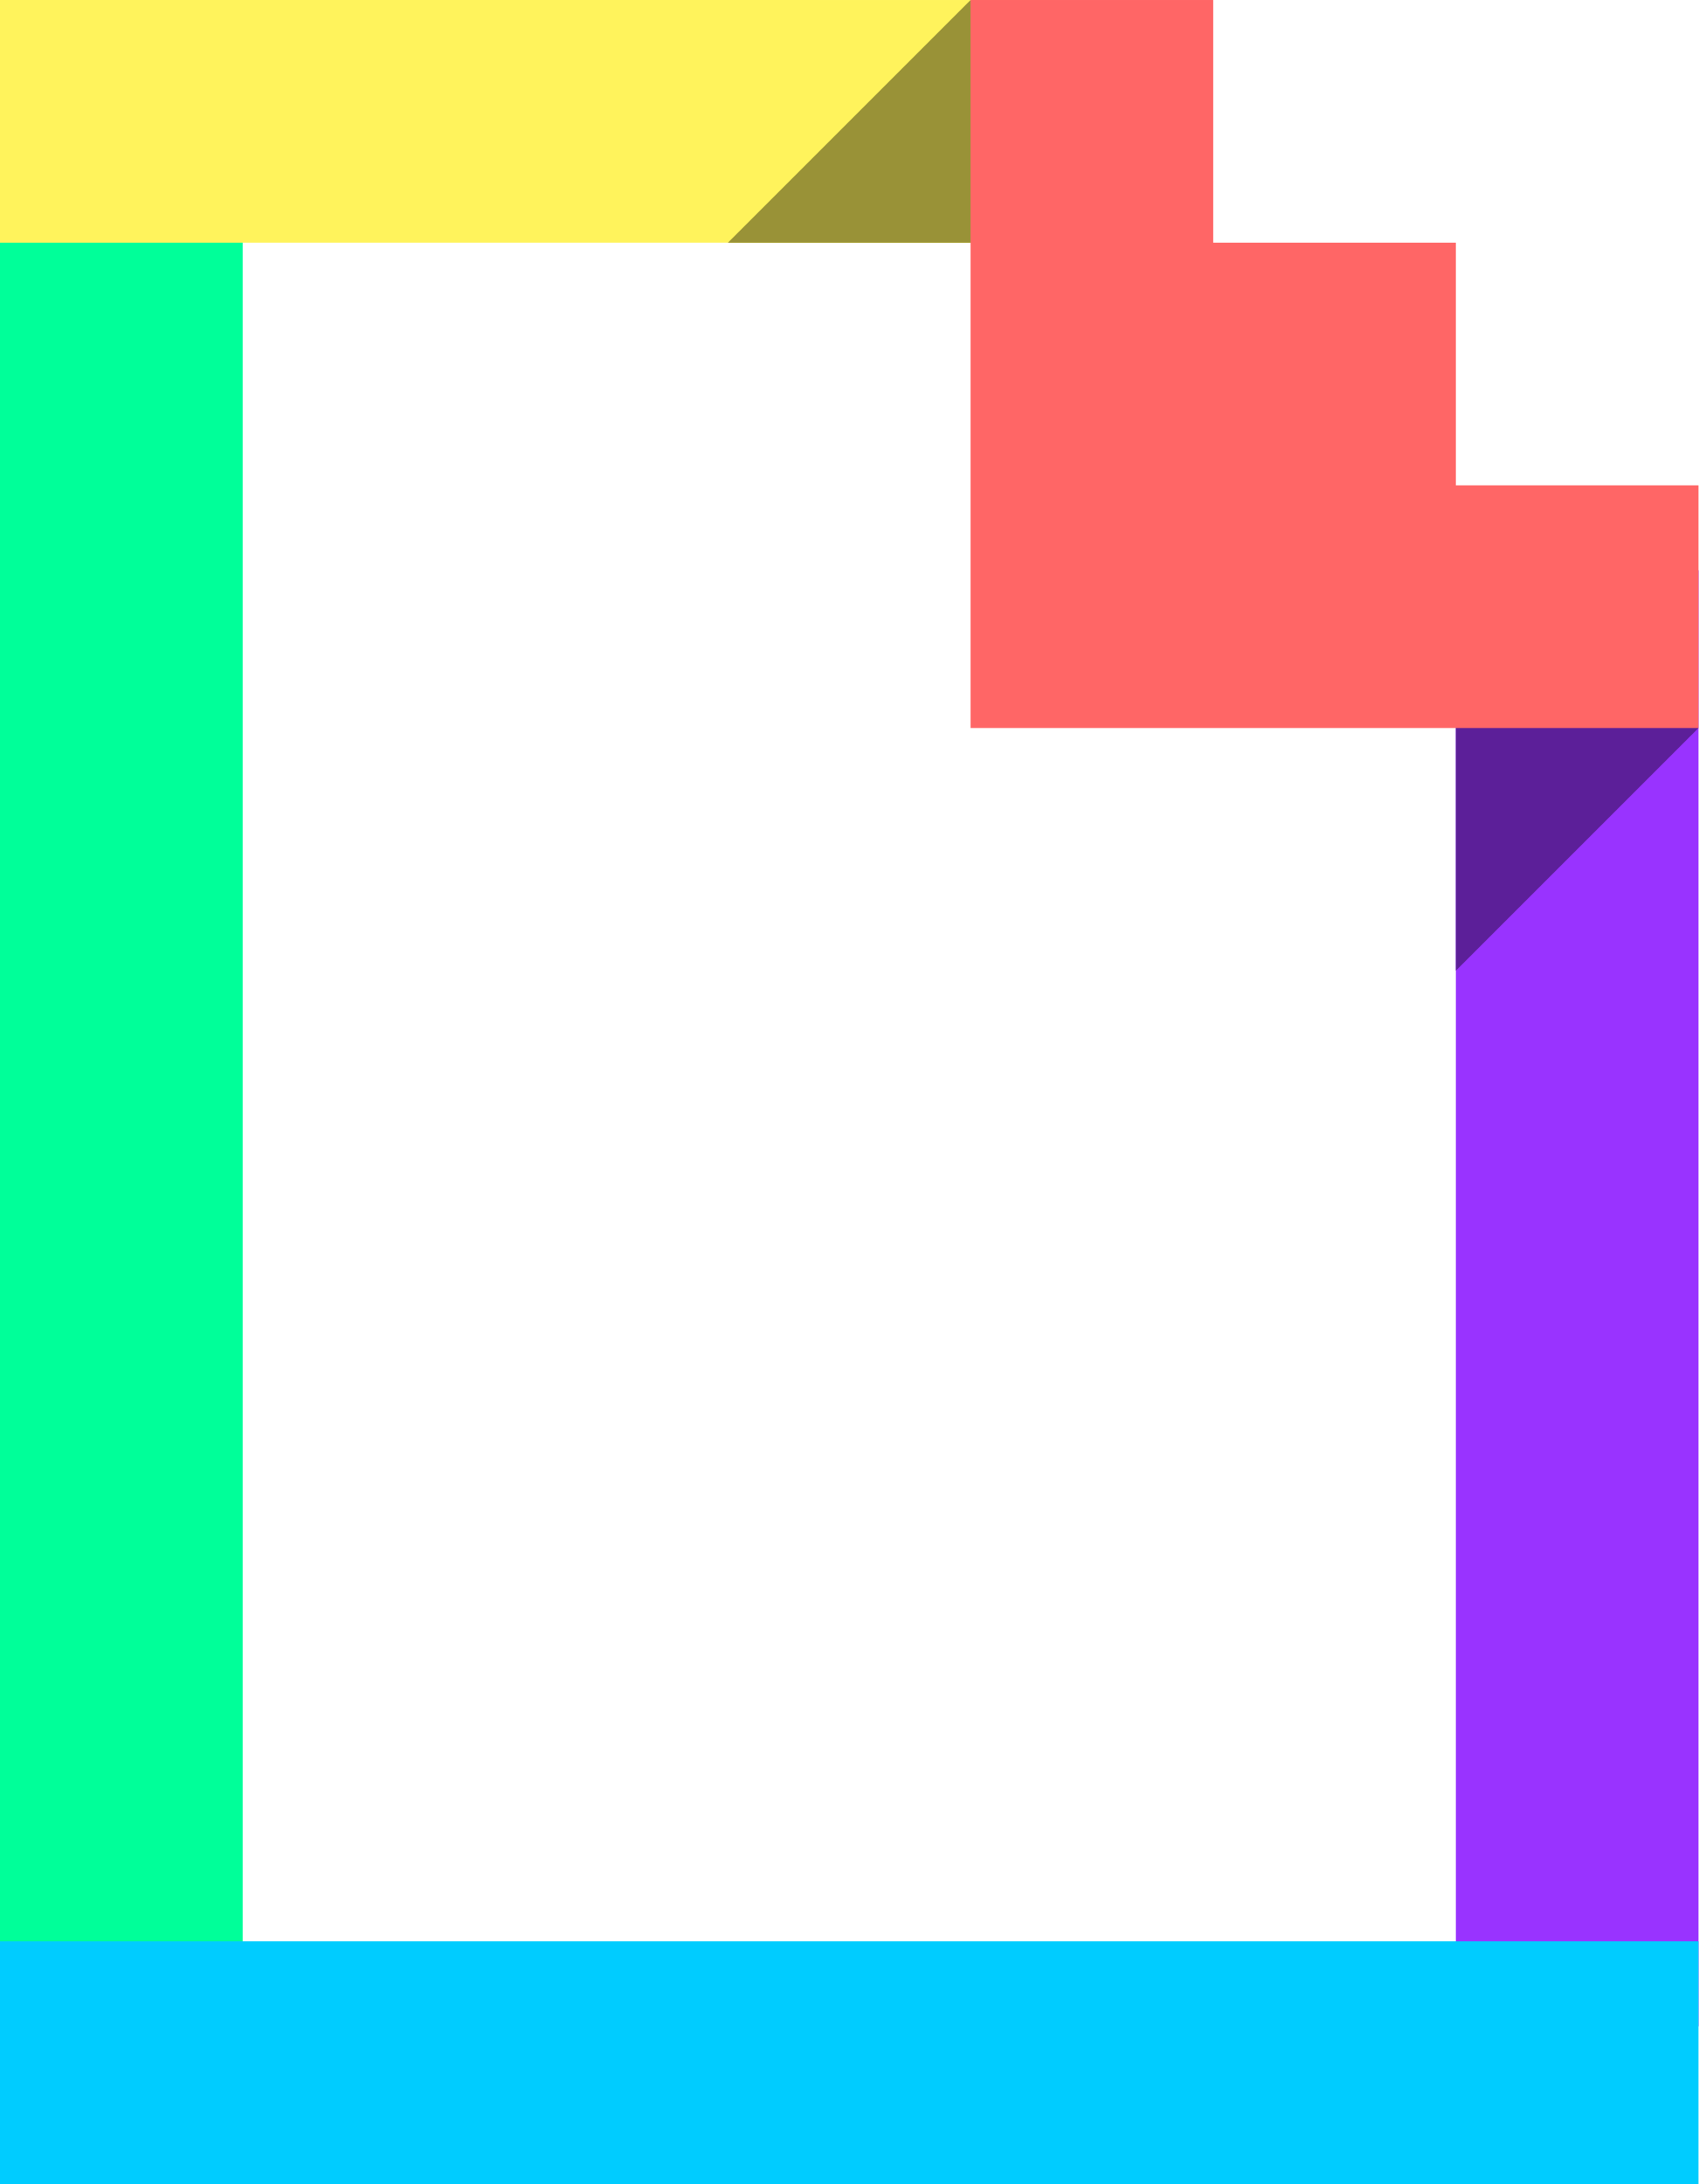
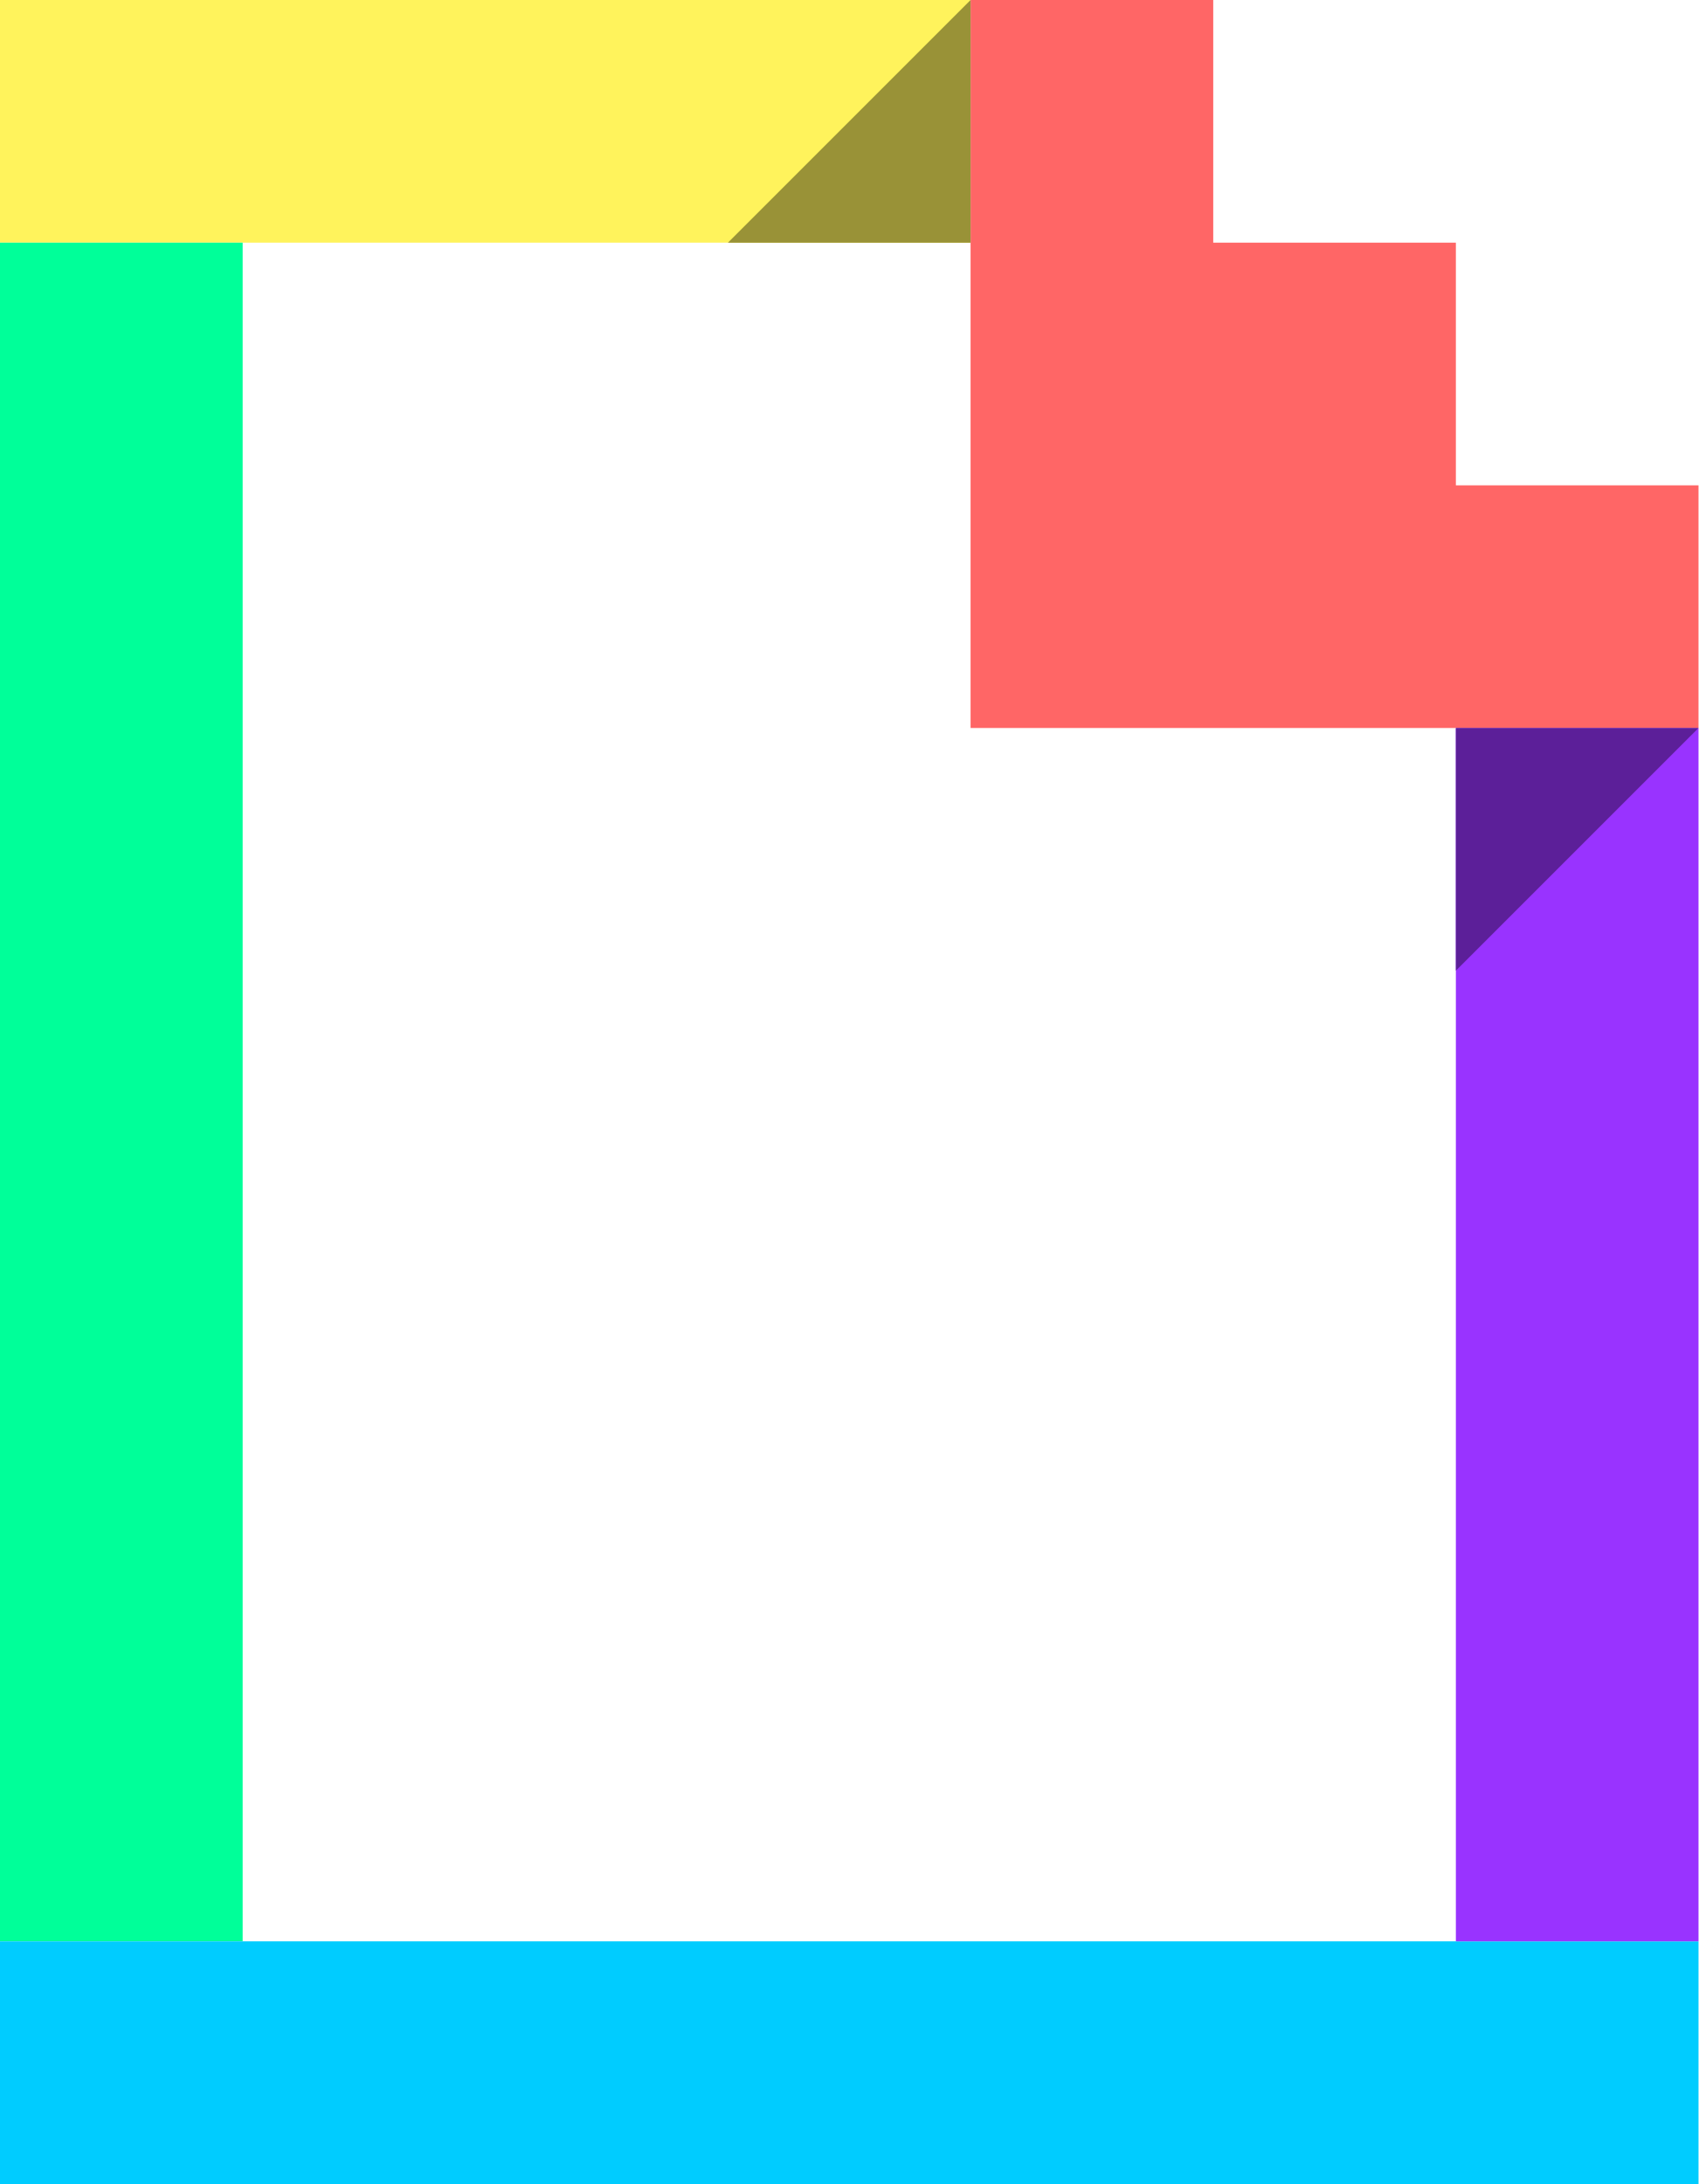
- <svg xmlns="http://www.w3.org/2000/svg" xml:space="preserve" viewBox="0 0 186.667 240">
-   <path fill="#0f9" fill-rule="evenodd" d="M0 9.334v213.333h26.667V9.334H0" />
-   <path fill="#93f" fill-rule="evenodd" d="M160 62.667v160h26.666v-160H160" />
-   <path fill="#fff35c" fill-rule="evenodd" d="M90 0H0v26.667h116V.001H90" />
-   <path fill="#999" d="M120 26.667H80h36v-8l4 8" />
-   <path fill="#999237" d="M116 26.667H80L106.666.001 116 18.667v8" />
-   <path fill="#5c1f99" d="M160 106.667v-40L186.666 80 160 106.667" />
-   <path fill="#0cf" fill-rule="evenodd" d="M160 213.333H0V240h186.666v-26.667H160" />
-   <path fill="#f66" fill-rule="evenodd" d="M160 53.334V26.667h-26.667V.001h-26.667v80h80V53.333H160" />
+ <svg xmlns="http://www.w3.org/2000/svg" viewBox="0 0 7 9">
+   <path fill="#fff35c" d="M0 0h4v1H0Z" />
+   <path fill="#0f9" d="M0 1h1v7H0Z" />
+   <path fill="#0cf" d="M0 8h7v1H0Z" />
+   <path fill="#93f" d="M6 3h1v5H6Z" />
+   <path fill="#f66" d="M7 3H4V0h1v1h1v1h1v1" />
+   <path fill="#999237" d="M4 0v1H3l1-1" />
+   <path fill="#5c1f99" d="m6 4 1-1H6v1" />
</svg>
